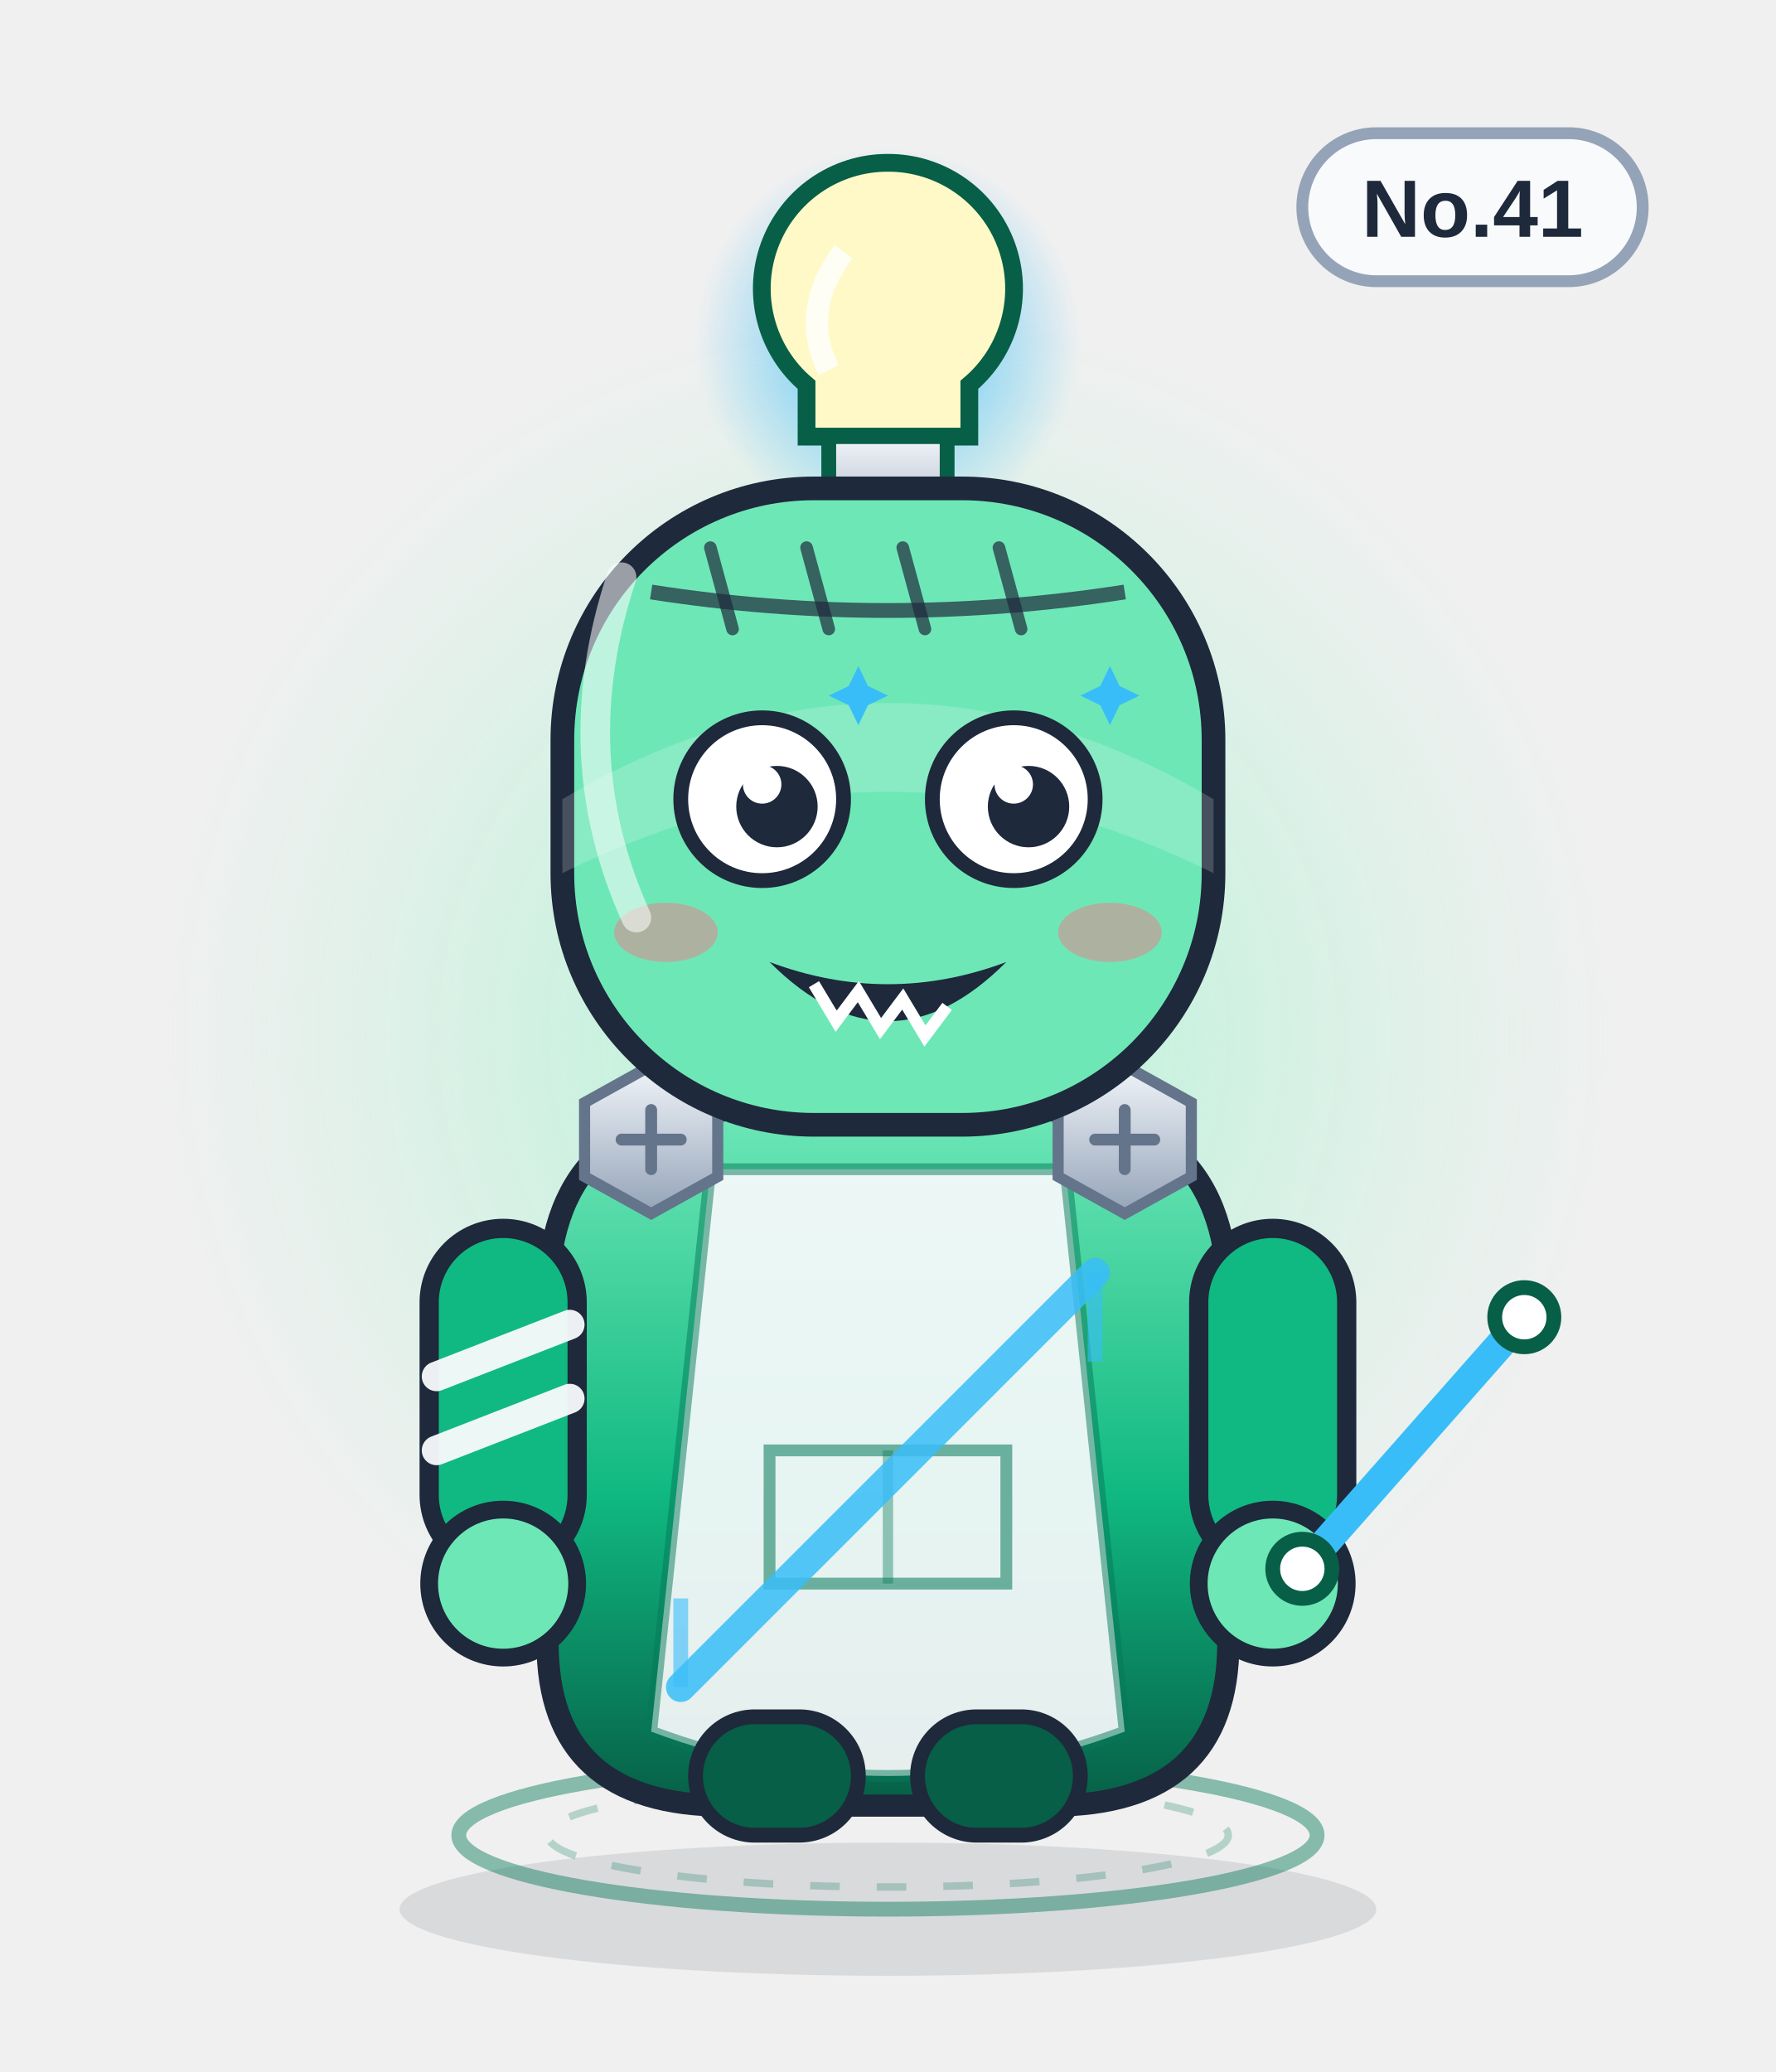
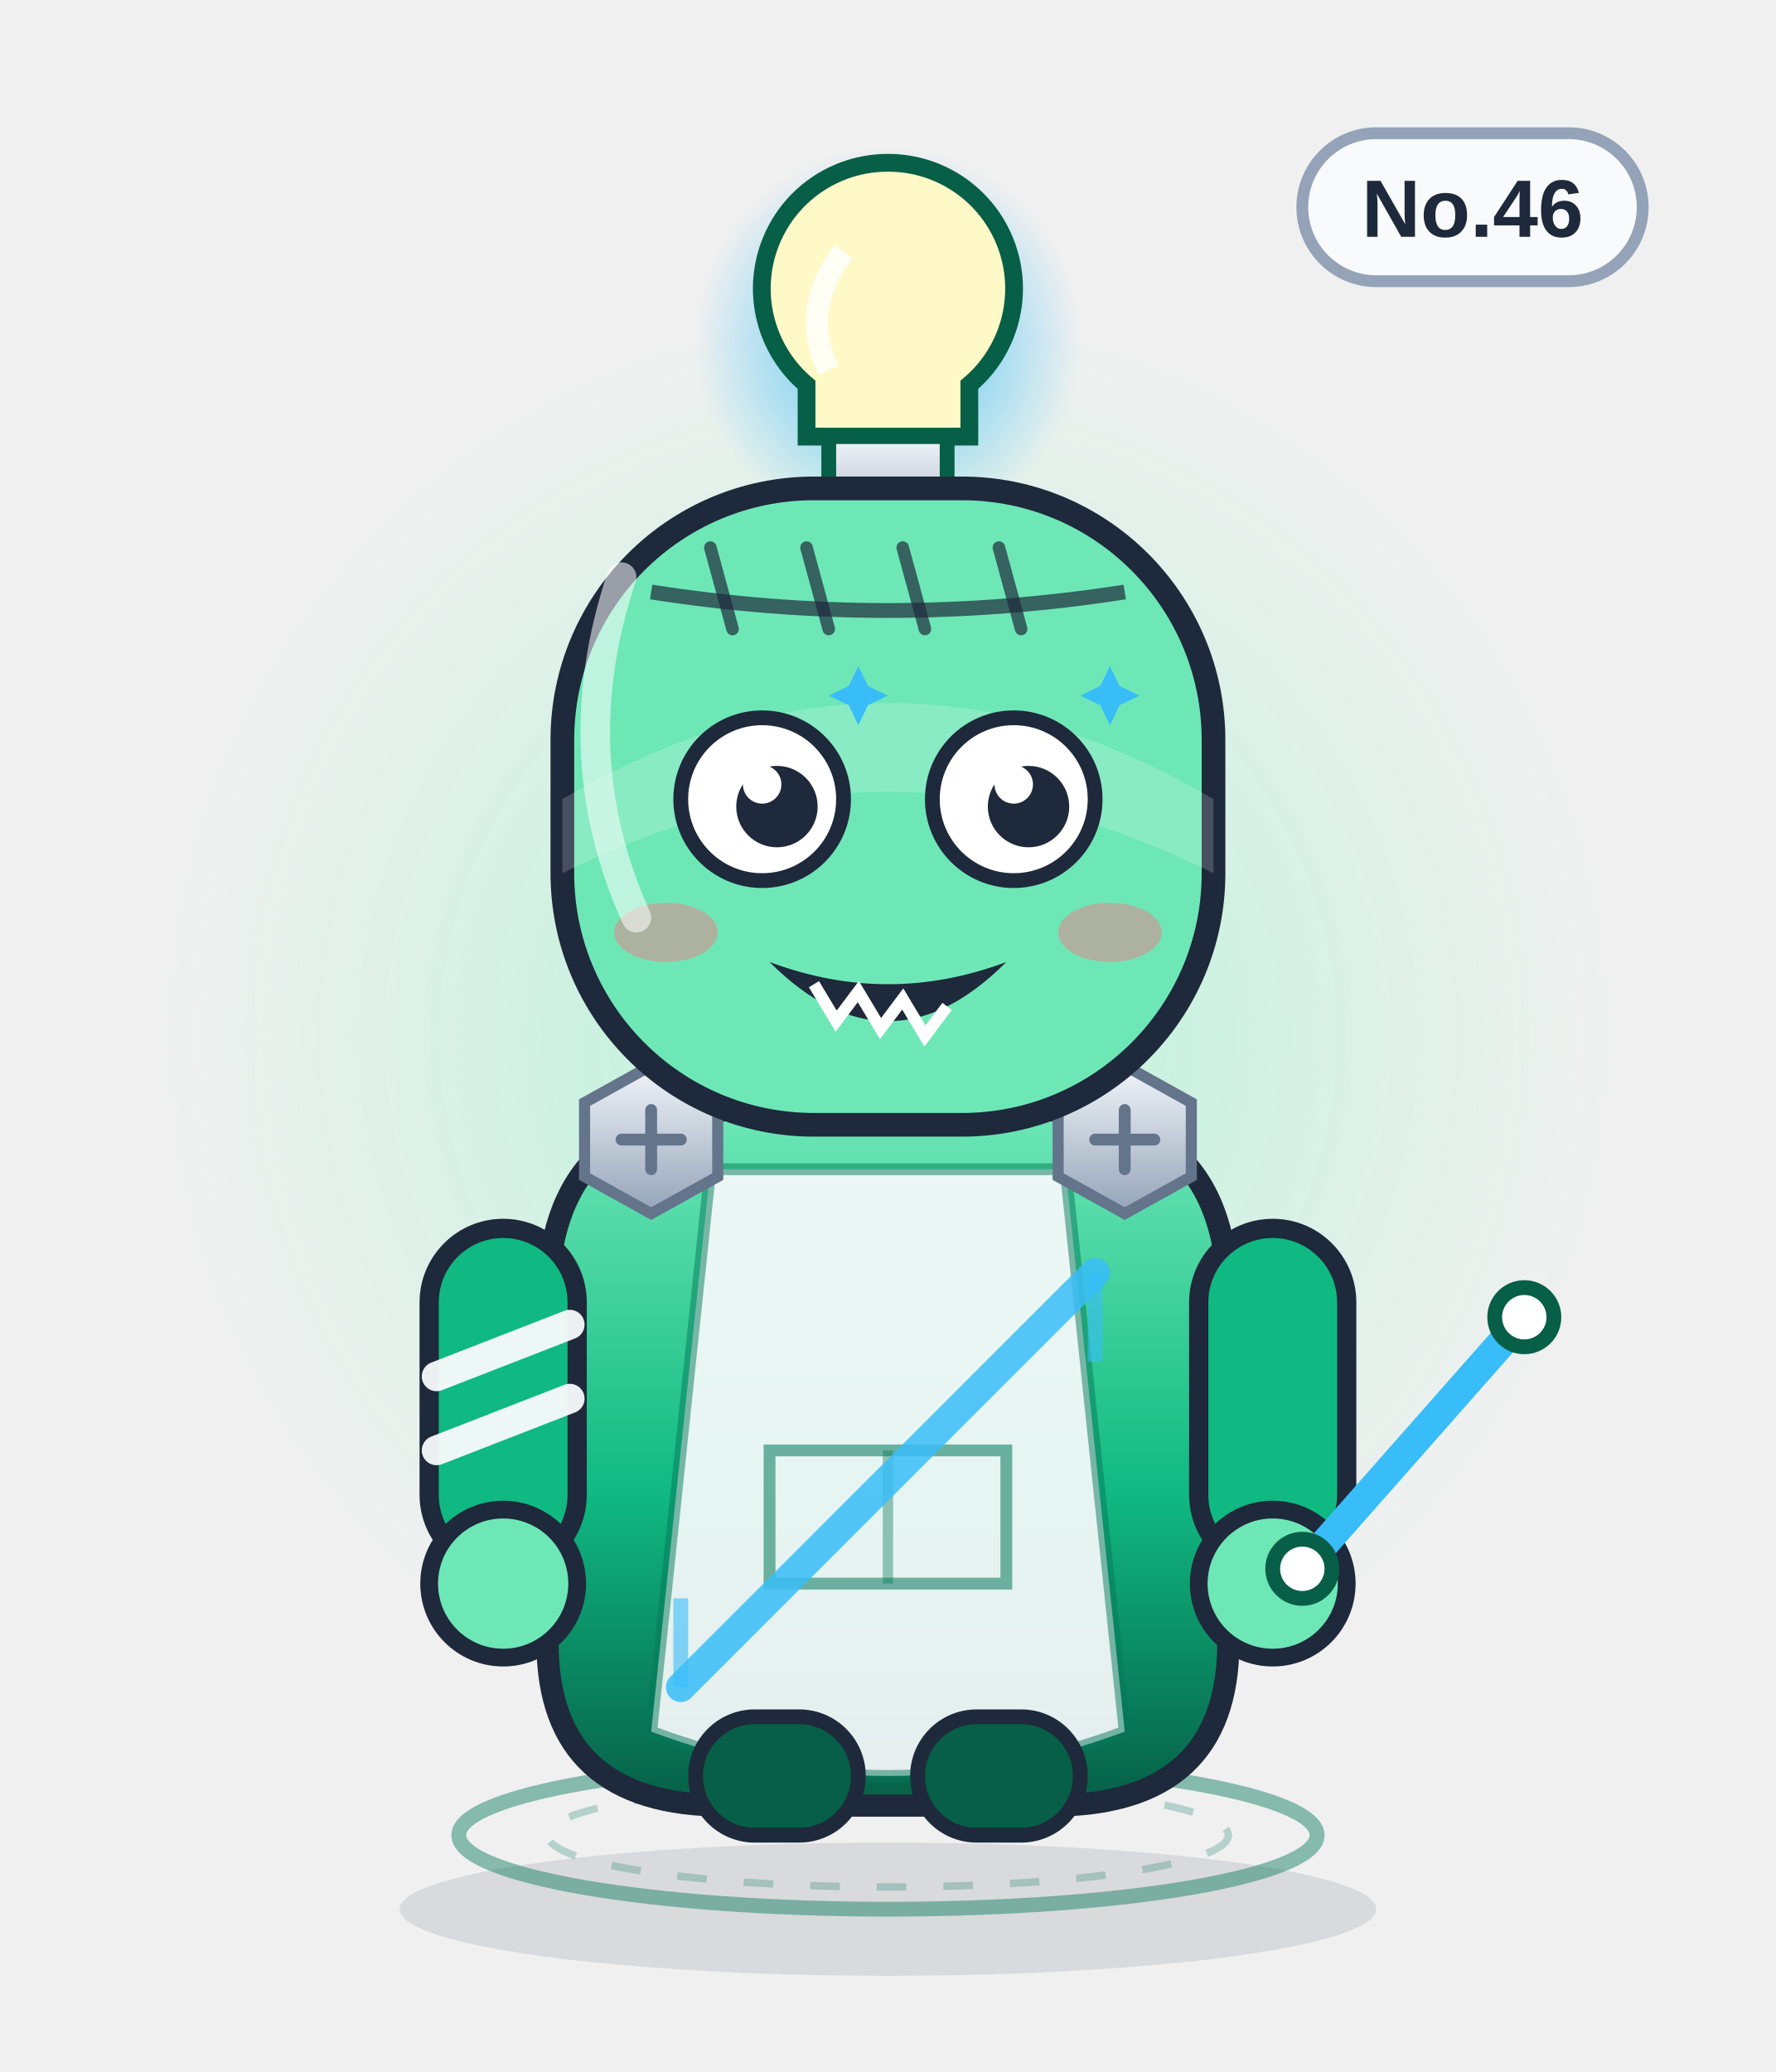
<svg xmlns="http://www.w3.org/2000/svg" viewBox="0 0 240 280" width="240" height="280" role="img" aria-label="周期蛙">
  <defs>
    <linearGradient id="body" x1="0" y1="0" x2="0" y2="1">
      <stop offset="0" stop-color="#6ee7b7" />
      <stop offset=".55" stop-color="#10b981" />
      <stop offset="1" stop-color="#065f46" />
    </linearGradient>
    <linearGradient id="glass" x1="0" y1="0" x2="1" y2="1">
      <stop offset="0" stop-color="#ffffff" stop-opacity=".75" />
      <stop offset=".45" stop-color="#ffffff" stop-opacity=".08" />
      <stop offset="1" stop-color="#ffffff" stop-opacity=".35" />
    </linearGradient>
    <linearGradient id="metal" x1="0" y1="0" x2="0" y2="1">
      <stop offset="0" stop-color="#f1f5f9" />
      <stop offset="1" stop-color="#94a3b8" />
    </linearGradient>
    <radialGradient id="halo">
      <stop offset="0" stop-color="#a7f3d0" stop-opacity=".85" />
      <stop offset=".7" stop-color="#a7f3d0" stop-opacity=".22" />
      <stop offset="1" stop-color="#a7f3d0" stop-opacity="0" />
    </radialGradient>
    <radialGradient id="glow">
      <stop offset="0" stop-color="#38bdf8" stop-opacity=".9" />
      <stop offset="1" stop-color="#38bdf8" stop-opacity="0" />
    </radialGradient>
    <linearGradient id="robe" x1="0" y1="0" x2="0" y2="1">
      <stop offset="0" stop-color="#ffffff" />
      <stop offset="1" stop-color="#dbe4f0" />
    </linearGradient>
  </defs>
  <ellipse cx="120" cy="258" rx="66" ry="9" fill="#0f172a" opacity=".10" />
  <circle cx="120" cy="140" r="98" fill="url(#halo)" />
  <ellipse cx="120" cy="248" rx="58" ry="10" fill="none" stroke="#047857" stroke-width="2" opacity=".45" />
  <ellipse cx="120" cy="248" rx="46" ry="7" fill="none" stroke="#047857" stroke-width="1" opacity=".25" stroke-dasharray="4 5" />
  <g>
    <rect x="176" y="18" width="46" height="20" rx="10" fill="#f8fafc" stroke="#94a3b8" stroke-width="1.6" />
-     <text x="199" y="32" text-anchor="middle" font-family="Arial,Helvetica,sans-serif" font-size="11" font-weight="bold" fill="#1e293b">No.41</text>
+     <text x="199" y="32" text-anchor="middle" font-family="Arial,Helvetica,sans-serif" font-size="11" font-weight="bold" fill="#1e293b">No.46</text>
  </g>
  <circle cx="120" cy="46" r="26" fill="url(#glow)" />
  <path d="M120 22 a17 17 0 0 1 11 30 v7 h-22 v-7 a17 17 0 0 1 11 -30z" fill="#fef9c7" stroke="#065f46" stroke-width="2.4" />
  <path d="M112 59 h16 v8 a8 8 0 0 1 -16 0z" fill="url(#metal)" stroke="#065f46" stroke-width="2" />
  <path d="M114 34 q-6 8 -2 16" stroke="#fff" stroke-width="3" fill="none" opacity=".8" />
  <path d="M120 68 v8" stroke="#065f46" stroke-width="3" />
  <path d="M74 176 q0 -26 26 -26 h40 q26 0 26 26 v46 q0 22 -24 22 h-44 q-24 0 -24 -22z" fill="url(#body)" stroke="#1e293b" stroke-width="3" />
  <path d="M96 158 h48 l8 76 q-32 12 -64 0z" fill="#f8fafc" opacity=".92" />
  <path d="M96 158 h48 l8 76 q-32 12 -64 0z" fill="none" stroke="#047857" stroke-width="1.6" opacity=".5" />
  <path d="M104 196 h32 v18 h-32z" fill="none" stroke="#047857" stroke-width="1.6" opacity=".55" />
  <path d="M120 196 v18" stroke="#047857" stroke-width="1.4" opacity=".4" />
  <g>
    <rect x="58" y="166" width="20" height="46" rx="10" fill="#10b981" stroke="#1e293b" stroke-width="2.6" />
    <rect x="162" y="166" width="20" height="46" rx="10" fill="#10b981" stroke="#1e293b" stroke-width="2.6" />
    <circle cx="68" cy="214" r="10" fill="#6ee7b7" stroke="#1e293b" stroke-width="2.4" />
    <circle cx="172" cy="214" r="10" fill="#6ee7b7" stroke="#1e293b" stroke-width="2.4" />
    <path d="M59 186 l18 -7 M59 196 l18 -7" stroke="#f8fafc" stroke-width="4" stroke-linecap="round" opacity=".95" />
  </g>
  <rect x="94" y="232" width="22" height="16" rx="8" fill="#065f46" stroke="#1e293b" stroke-width="2" />
  <rect x="124" y="232" width="22" height="16" rx="8" fill="#065f46" stroke="#1e293b" stroke-width="2" />
  <g transform="translate(88 154)">
    <polygon points="-9,-5 0,-10 9,-5 9,5 0,10 -9,5" fill="url(#metal)" stroke="#64748b" stroke-width="1.5" />
    <path d="M-4 0 H4 M0 -4 V4" stroke="#64748b" stroke-width="1.6" stroke-linecap="round" />
  </g>
  <g transform="translate(152 154)">
    <polygon points="-9,-5 0,-10 9,-5 9,5 0,10 -9,5" fill="url(#metal)" stroke="#64748b" stroke-width="1.5" />
    <path d="M-4 0 H4 M0 -4 V4" stroke="#64748b" stroke-width="1.6" stroke-linecap="round" />
  </g>
  <path d="M92 228 L148 172" stroke="#38bdf8" stroke-width="4" stroke-linecap="round" opacity=".85" />
  <path d="M92 228 l0 -12 M148 172 l0 12" stroke="#38bdf8" stroke-width="2" opacity=".6" />
  <rect x="76" y="66" width="88" height="86" rx="34" fill="#6ee7b7" stroke="#1e293b" stroke-width="3.2" />
  <path d="M76 108 q44 -26 88 0 v10 q-44 -22 -88 0z" fill="#fff" opacity=".18" />
  <path d="M88 80 Q120 85 152 80" fill="none" stroke="#1e293b" stroke-width="2" opacity=".7" />
  <path d="M96 74 l3 11" stroke="#1e293b" stroke-width="1.7" stroke-linecap="round" opacity=".7" />
  <path d="M109 74 l3 11" stroke="#1e293b" stroke-width="1.7" stroke-linecap="round" opacity=".7" />
  <path d="M122 74 l3 11" stroke="#1e293b" stroke-width="1.7" stroke-linecap="round" opacity=".7" />
  <path d="M135 74 l3 11" stroke="#1e293b" stroke-width="1.7" stroke-linecap="round" opacity=".7" />
  <circle cx="103" cy="108" r="11" fill="#fff" stroke="#1e293b" stroke-width="2" />
  <circle cx="105" cy="109" r="5.5" fill="#1e293b" />
  <circle cx="103" cy="106" r="2.6" fill="#fff" />
  <circle cx="137" cy="108" r="11" fill="#fff" stroke="#1e293b" stroke-width="2" />
  <circle cx="139" cy="109" r="5.5" fill="#1e293b" />
  <circle cx="137" cy="106" r="2.6" fill="#fff" />
  <path d="M116 90 l1.3 2.7 2.7 1.3 -2.7 1.3 -1.3 2.7 -1.3 -2.7 -2.7 -1.3 2.7 -1.3z" fill="#38bdf8" />
  <path d="M150 90 l1.3 2.7 2.7 1.3 -2.7 1.3 -1.3 2.7 -1.3 -2.7 -2.7 -1.3 2.7 -1.3z" fill="#38bdf8" />
  <g transform="translate(0 0)">
    <path d="M104 130 q16 16 32 0 q-16 6 -32 0z" fill="#1e293b" />
    <path d="M110 133 l3 5 3 -4 3 5 3 -4 3 5 3 -4" fill="none" stroke="#fff" stroke-width="1.6" />
  </g>
  <ellipse cx="90" cy="126" rx="7" ry="4" fill="#fb7185" opacity=".45" />
  <ellipse cx="150" cy="126" rx="7" ry="4" fill="#fb7185" opacity=".45" />
  <path d="M176 212 L206 178" stroke="#38bdf8" stroke-width="4" stroke-linecap="round" />
  <circle cx="176" cy="212" r="4" fill="#fff" stroke="#065f46" stroke-width="2" />
  <circle cx="206" cy="178" r="4" fill="#fff" stroke="#065f46" stroke-width="2" />
  <path d="M84 78 q-8 24 2 46" fill="none" stroke="#fff" stroke-width="4" stroke-linecap="round" opacity=".55" />
</svg>
